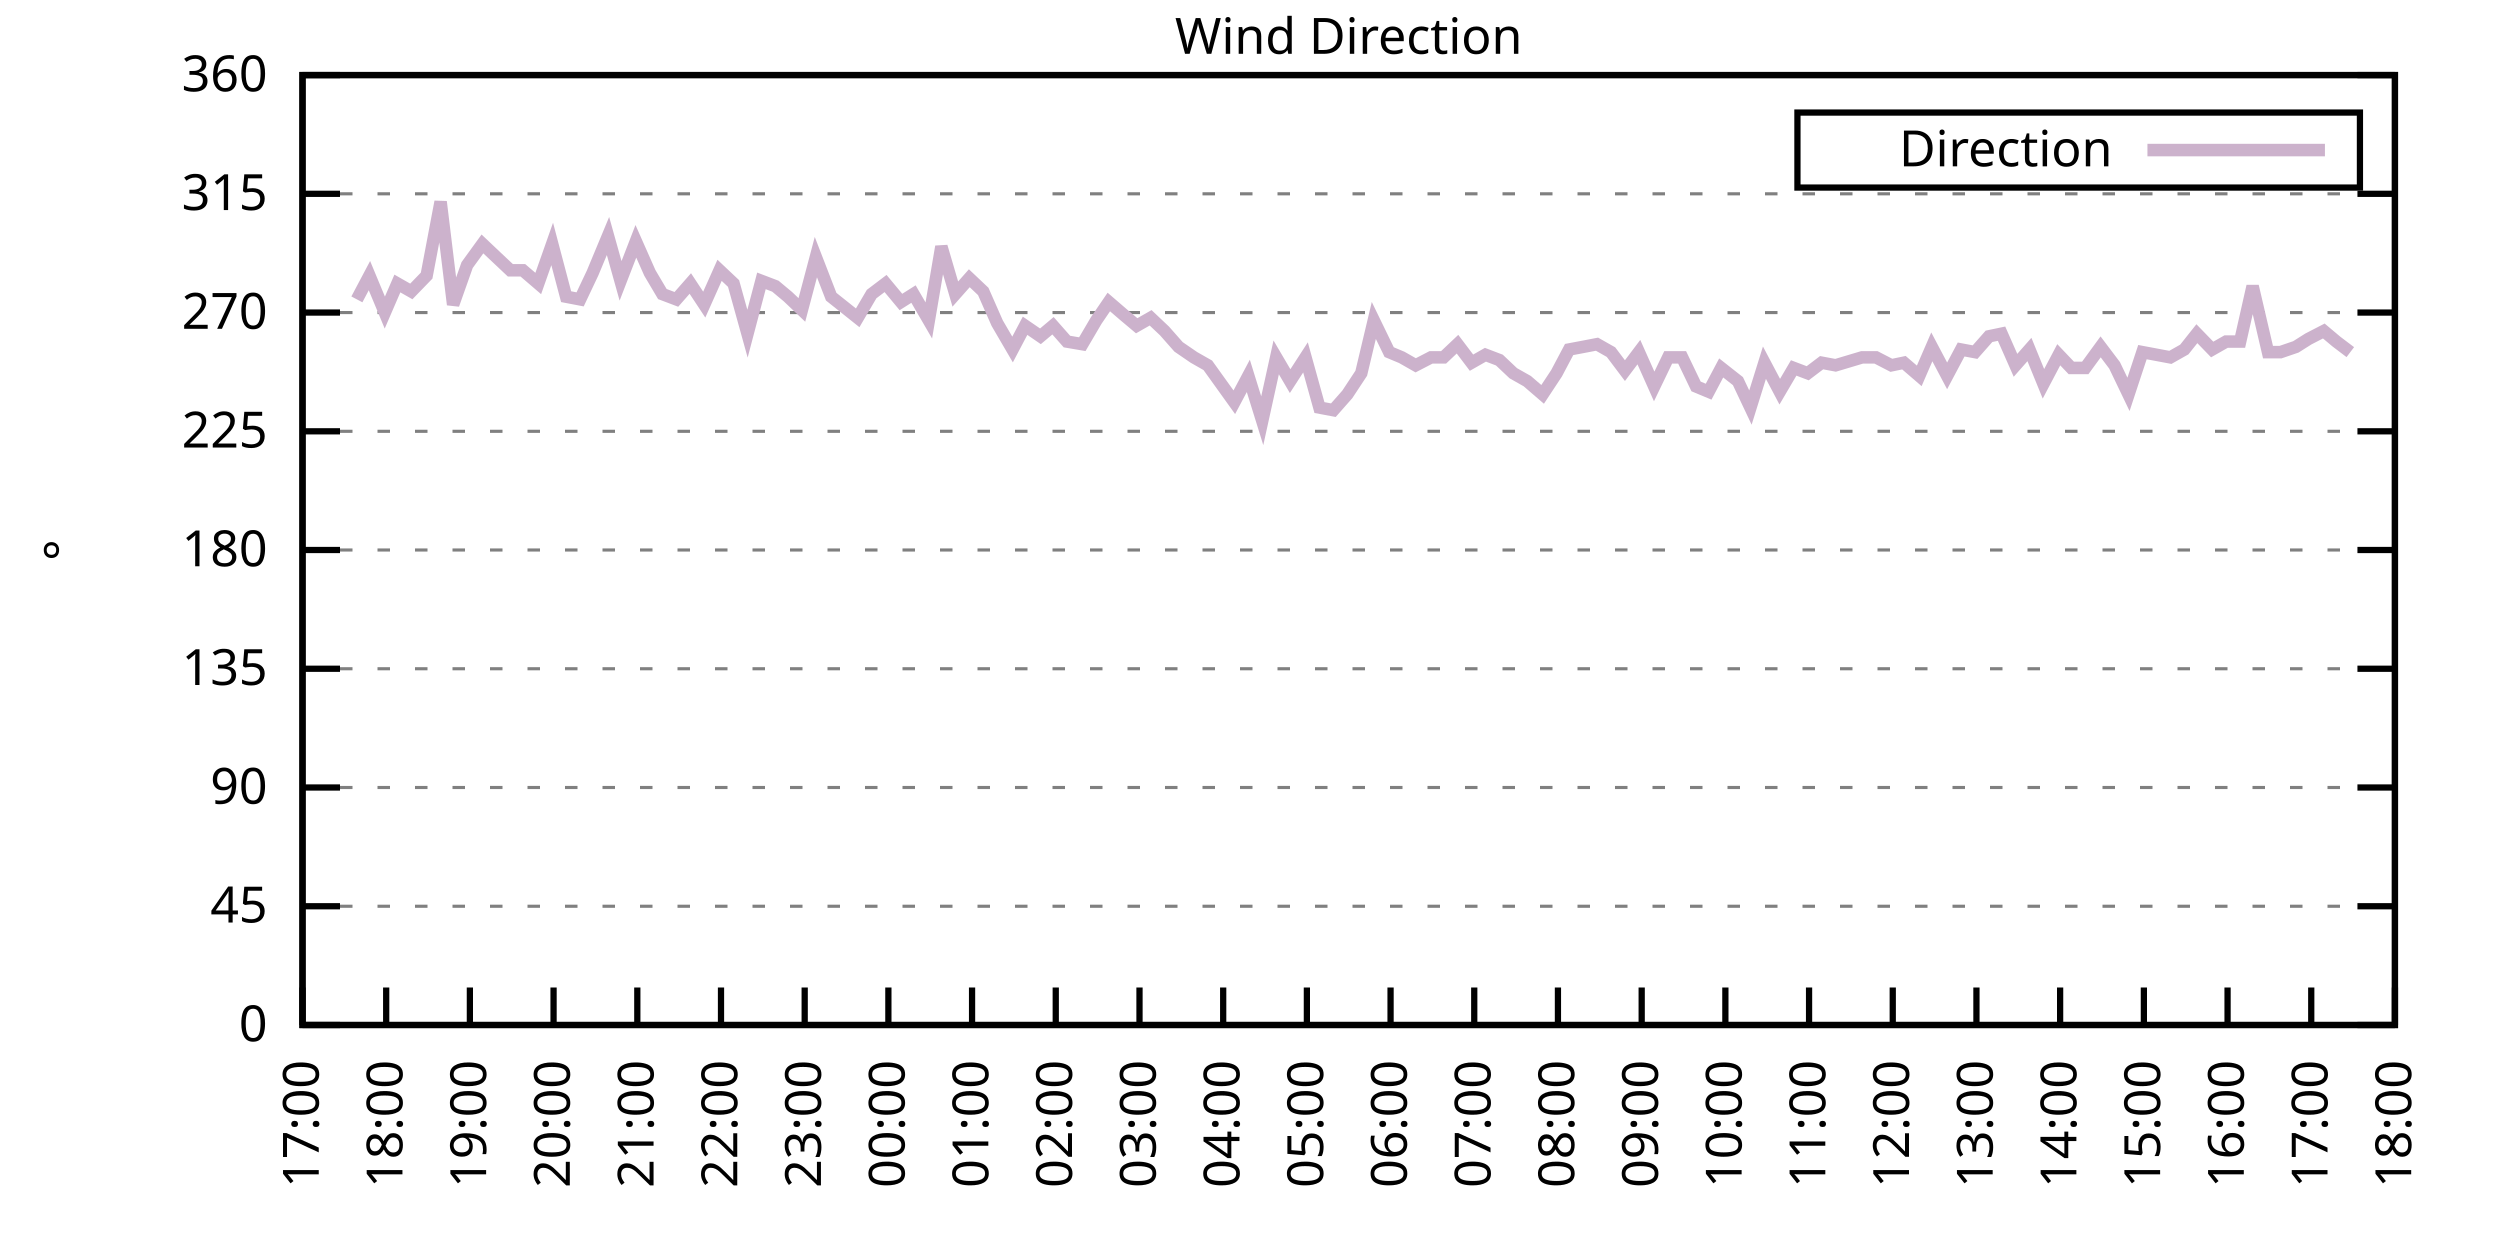
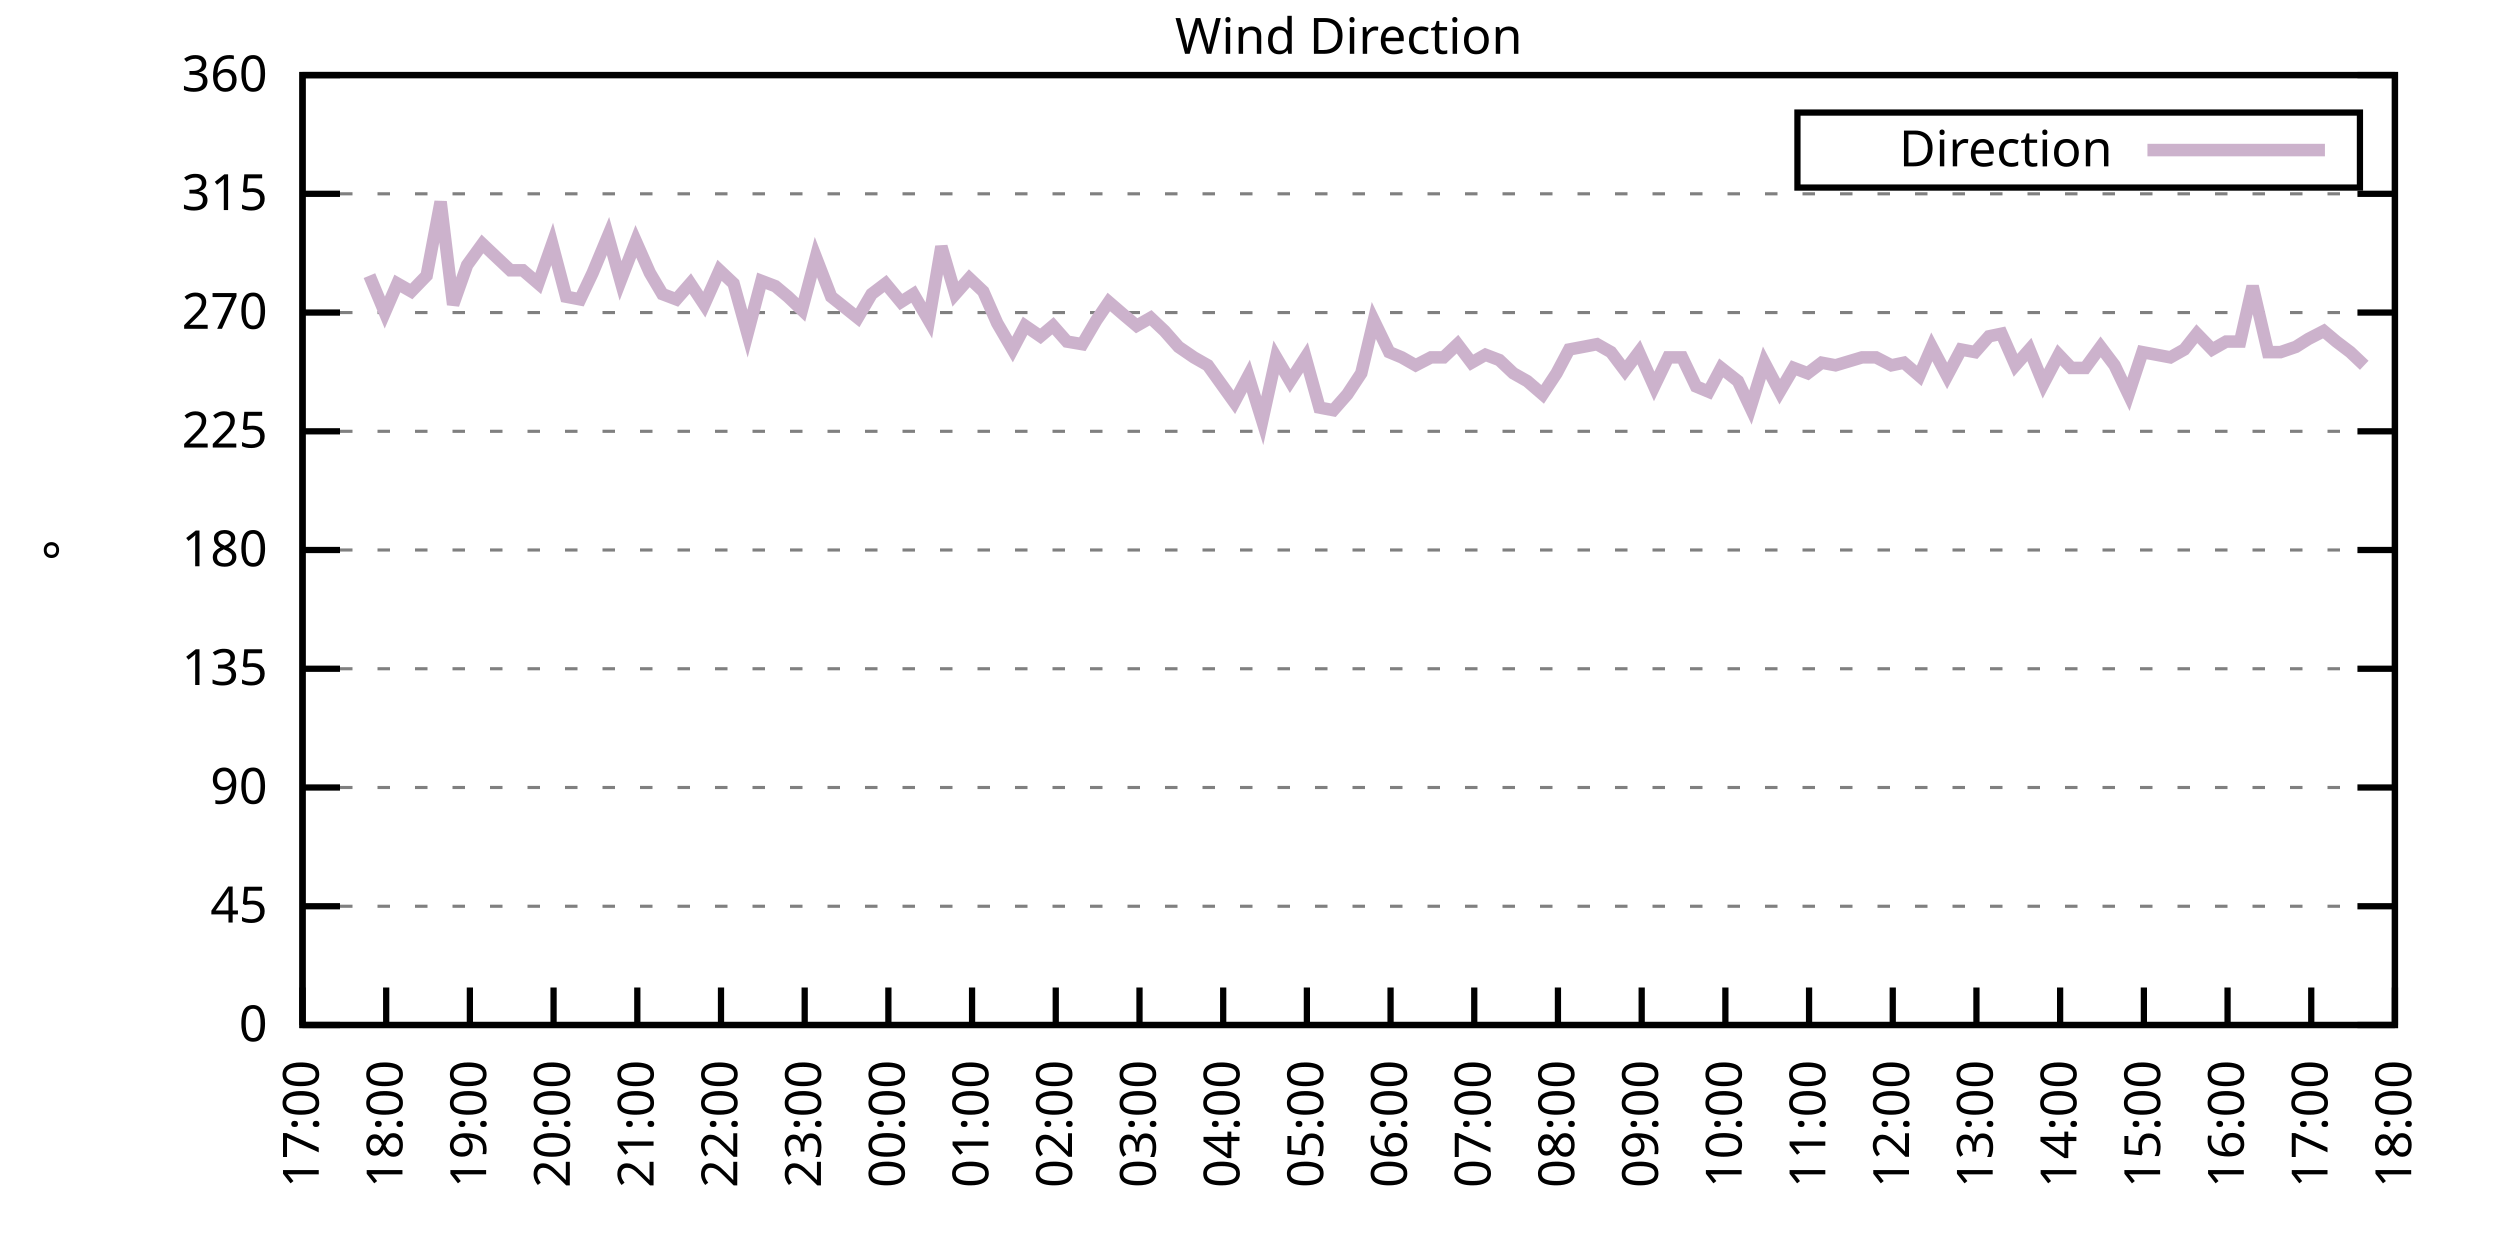
<svg xmlns="http://www.w3.org/2000/svg" xmlns:xlink="http://www.w3.org/1999/xlink" width="400" height="200" viewBox="0 0 400 200">
  <g id="gnuplot_canvas">
    <rect x="0" y="0" width="400" height="200" fill="none" />
    <defs>
      <circle id="gpDot" r="0.5" stroke-width="0.5" stroke="currentColor" />
      <path id="gpPt0" stroke-width="0.333" stroke="currentColor" d="M-1,0 h2 M0,-1 v2" />
      <path id="gpPt1" stroke-width="0.333" stroke="currentColor" d="M-1,-1 L1,1 M1,-1 L-1,1" />
      <path id="gpPt2" stroke-width="0.333" stroke="currentColor" d="M-1,0 L1,0 M0,-1 L0,1 M-1,-1 L1,1 M-1,1 L1,-1" />
      <rect id="gpPt3" stroke-width="0.333" stroke="currentColor" x="-1" y="-1" width="2" height="2" />
      <rect id="gpPt4" stroke-width="0.333" stroke="currentColor" fill="currentColor" x="-1" y="-1" width="2" height="2" />
      <circle id="gpPt5" stroke-width="0.333" stroke="currentColor" cx="0" cy="0" r="1" />
      <use xlink:href="#gpPt5" id="gpPt6" fill="currentColor" stroke="none" />
      <path id="gpPt7" stroke-width="0.333" stroke="currentColor" d="M0,-1.33 L-1.33,0.67 L1.33,0.67 z" />
      <use xlink:href="#gpPt7" id="gpPt8" fill="currentColor" stroke="none" />
      <use xlink:href="#gpPt7" id="gpPt9" stroke="currentColor" transform="rotate(180)" />
      <use xlink:href="#gpPt9" id="gpPt10" fill="currentColor" stroke="none" />
      <use xlink:href="#gpPt3" id="gpPt11" stroke="currentColor" transform="rotate(45)" />
      <use xlink:href="#gpPt11" id="gpPt12" fill="currentColor" stroke="none" />
      <path id="gpPt13" stroke-width="0.333" stroke="currentColor" d="M0,1.330 L1.265,0.411 L0.782,-1.067 L-0.782,-1.076 L-1.265,0.411 z" />
      <use xlink:href="#gpPt13" id="gpPt14" fill="currentColor" stroke="none" />
      <filter id="textbox" filterUnits="objectBoundingBox" x="0" y="0" height="1" width="1">
        <feFlood flood-color="white" flood-opacity="1" result="bgnd" />
        <feComposite in="SourceGraphic" in2="bgnd" operator="atop" />
      </filter>
      <filter id="greybox" filterUnits="objectBoundingBox" x="0" y="0" height="1" width="1">
        <feFlood flood-color="lightgrey" flood-opacity="1" result="grey" />
        <feComposite in="SourceGraphic" in2="grey" operator="atop" />
      </filter>
    </defs>
    <g fill="none" color="white" stroke="currentColor" stroke-width="1.00" stroke-linecap="butt" stroke-linejoin="miter">
</g>
    <g fill="none" color="black" stroke="currentColor" stroke-width="1.00" stroke-linecap="butt" stroke-linejoin="miter">
      <g stroke="none" shape-rendering="crispEdges">
        <polygon fill="rgb(255, 255, 255)" points="48.40,164.00 383.18,164.00 383.18,12.02 48.40,12.02 " />
      </g>
    </g>
    <g fill="none" color="black" stroke="currentColor" stroke-width="1.00" stroke-linecap="butt" stroke-linejoin="miter">
</g>
    <g fill="none" color="black" stroke="black" stroke-width="0.50" stroke-linecap="butt" stroke-linejoin="miter">
</g>
    <g fill="none" color="gray" stroke="currentColor" stroke-width="0.50" stroke-linecap="butt" stroke-linejoin="miter">
      <path stroke="gray" stroke-dasharray="2,4" class="gridline" d="M48.40,164.00 L383.19,164.00  " />
    </g>
    <g fill="none" color="gray" stroke="gray" stroke-width="1.00" stroke-linecap="butt" stroke-linejoin="miter">
</g>
    <g fill="none" color="black" stroke="currentColor" stroke-width="1.00" stroke-linecap="butt" stroke-linejoin="miter">
      <path stroke="black" d="M48.40,164.00 L54.40,164.00 M383.19,164.00 L377.19,164.00  " />
      <g transform="translate(42.80,166.60)" stroke="none" fill="black" font-family="Sans" font-size="8.00" text-anchor="end">
        <text>
          <tspan font-family="Sans"> 0</tspan>
        </text>
      </g>
    </g>
    <g fill="none" color="black" stroke="currentColor" stroke-width="1.00" stroke-linecap="butt" stroke-linejoin="miter">
</g>
    <g fill="none" color="black" stroke="black" stroke-width="0.50" stroke-linecap="butt" stroke-linejoin="miter">
</g>
    <g fill="none" color="gray" stroke="currentColor" stroke-width="0.50" stroke-linecap="butt" stroke-linejoin="miter">
      <path stroke="gray" stroke-dasharray="2,4" class="gridline" d="M48.40,145.00 L383.19,145.00  " />
    </g>
    <g fill="none" color="gray" stroke="gray" stroke-width="1.00" stroke-linecap="butt" stroke-linejoin="miter">
</g>
    <g fill="none" color="black" stroke="currentColor" stroke-width="1.00" stroke-linecap="butt" stroke-linejoin="miter">
      <path stroke="black" d="M48.40,145.00 L54.40,145.00 M383.19,145.00 L377.19,145.00  " />
      <g transform="translate(42.80,147.60)" stroke="none" fill="black" font-family="Sans" font-size="8.00" text-anchor="end">
        <text>
          <tspan font-family="Sans"> 45</tspan>
        </text>
      </g>
    </g>
    <g fill="none" color="black" stroke="currentColor" stroke-width="1.00" stroke-linecap="butt" stroke-linejoin="miter">
</g>
    <g fill="none" color="black" stroke="black" stroke-width="0.50" stroke-linecap="butt" stroke-linejoin="miter">
</g>
    <g fill="none" color="gray" stroke="currentColor" stroke-width="0.50" stroke-linecap="butt" stroke-linejoin="miter">
      <path stroke="gray" stroke-dasharray="2,4" class="gridline" d="M48.40,126.00 L383.19,126.00  " />
    </g>
    <g fill="none" color="gray" stroke="gray" stroke-width="1.00" stroke-linecap="butt" stroke-linejoin="miter">
</g>
    <g fill="none" color="black" stroke="currentColor" stroke-width="1.00" stroke-linecap="butt" stroke-linejoin="miter">
      <path stroke="black" d="M48.40,126.00 L54.40,126.00 M383.19,126.00 L377.19,126.00  " />
      <g transform="translate(42.80,128.60)" stroke="none" fill="black" font-family="Sans" font-size="8.00" text-anchor="end">
        <text>
          <tspan font-family="Sans"> 90</tspan>
        </text>
      </g>
    </g>
    <g fill="none" color="black" stroke="currentColor" stroke-width="1.00" stroke-linecap="butt" stroke-linejoin="miter">
</g>
    <g fill="none" color="black" stroke="black" stroke-width="0.50" stroke-linecap="butt" stroke-linejoin="miter">
</g>
    <g fill="none" color="gray" stroke="currentColor" stroke-width="0.50" stroke-linecap="butt" stroke-linejoin="miter">
      <path stroke="gray" stroke-dasharray="2,4" class="gridline" d="M48.40,107.00 L383.19,107.00  " />
    </g>
    <g fill="none" color="gray" stroke="gray" stroke-width="1.00" stroke-linecap="butt" stroke-linejoin="miter">
</g>
    <g fill="none" color="black" stroke="currentColor" stroke-width="1.00" stroke-linecap="butt" stroke-linejoin="miter">
      <path stroke="black" d="M48.40,107.00 L54.40,107.00 M383.19,107.00 L377.19,107.00  " />
      <g transform="translate(42.80,109.60)" stroke="none" fill="black" font-family="Sans" font-size="8.00" text-anchor="end">
        <text>
          <tspan font-family="Sans"> 135</tspan>
        </text>
      </g>
    </g>
    <g fill="none" color="black" stroke="currentColor" stroke-width="1.00" stroke-linecap="butt" stroke-linejoin="miter">
</g>
    <g fill="none" color="black" stroke="black" stroke-width="0.50" stroke-linecap="butt" stroke-linejoin="miter">
</g>
    <g fill="none" color="gray" stroke="currentColor" stroke-width="0.50" stroke-linecap="butt" stroke-linejoin="miter">
      <path stroke="gray" stroke-dasharray="2,4" class="gridline" d="M48.40,88.00 L383.19,88.00  " />
    </g>
    <g fill="none" color="gray" stroke="gray" stroke-width="1.00" stroke-linecap="butt" stroke-linejoin="miter">
</g>
    <g fill="none" color="black" stroke="currentColor" stroke-width="1.00" stroke-linecap="butt" stroke-linejoin="miter">
      <path stroke="black" d="M48.40,88.00 L54.40,88.00 M383.19,88.00 L377.19,88.00  " />
      <g transform="translate(42.80,90.60)" stroke="none" fill="black" font-family="Sans" font-size="8.00" text-anchor="end">
        <text>
          <tspan font-family="Sans"> 180</tspan>
        </text>
      </g>
    </g>
    <g fill="none" color="black" stroke="currentColor" stroke-width="1.00" stroke-linecap="butt" stroke-linejoin="miter">
</g>
    <g fill="none" color="black" stroke="black" stroke-width="0.50" stroke-linecap="butt" stroke-linejoin="miter">
</g>
    <g fill="none" color="gray" stroke="currentColor" stroke-width="0.50" stroke-linecap="butt" stroke-linejoin="miter">
      <path stroke="gray" stroke-dasharray="2,4" class="gridline" d="M48.40,69.01 L383.19,69.01  " />
    </g>
    <g fill="none" color="gray" stroke="gray" stroke-width="1.00" stroke-linecap="butt" stroke-linejoin="miter">
</g>
    <g fill="none" color="black" stroke="currentColor" stroke-width="1.00" stroke-linecap="butt" stroke-linejoin="miter">
      <path stroke="black" d="M48.40,69.01 L54.40,69.01 M383.19,69.01 L377.19,69.01  " />
      <g transform="translate(42.80,71.61)" stroke="none" fill="black" font-family="Sans" font-size="8.00" text-anchor="end">
        <text>
          <tspan font-family="Sans"> 225</tspan>
        </text>
      </g>
    </g>
    <g fill="none" color="black" stroke="currentColor" stroke-width="1.00" stroke-linecap="butt" stroke-linejoin="miter">
</g>
    <g fill="none" color="black" stroke="black" stroke-width="0.50" stroke-linecap="butt" stroke-linejoin="miter">
</g>
    <g fill="none" color="gray" stroke="currentColor" stroke-width="0.50" stroke-linecap="butt" stroke-linejoin="miter">
      <path stroke="gray" stroke-dasharray="2,4" class="gridline" d="M48.40,50.01 L383.19,50.01  " />
    </g>
    <g fill="none" color="gray" stroke="gray" stroke-width="1.00" stroke-linecap="butt" stroke-linejoin="miter">
</g>
    <g fill="none" color="black" stroke="currentColor" stroke-width="1.00" stroke-linecap="butt" stroke-linejoin="miter">
      <path stroke="black" d="M48.40,50.01 L54.40,50.01 M383.19,50.01 L377.19,50.01  " />
      <g transform="translate(42.80,52.61)" stroke="none" fill="black" font-family="Sans" font-size="8.00" text-anchor="end">
        <text>
          <tspan font-family="Sans"> 270</tspan>
        </text>
      </g>
    </g>
    <g fill="none" color="black" stroke="currentColor" stroke-width="1.00" stroke-linecap="butt" stroke-linejoin="miter">
</g>
    <g fill="none" color="black" stroke="black" stroke-width="0.50" stroke-linecap="butt" stroke-linejoin="miter">
</g>
    <g fill="none" color="gray" stroke="currentColor" stroke-width="0.50" stroke-linecap="butt" stroke-linejoin="miter">
      <path stroke="gray" stroke-dasharray="2,4" class="gridline" d="M48.40,31.01 L383.19,31.01  " />
    </g>
    <g fill="none" color="gray" stroke="gray" stroke-width="1.00" stroke-linecap="butt" stroke-linejoin="miter">
</g>
    <g fill="none" color="black" stroke="currentColor" stroke-width="1.00" stroke-linecap="butt" stroke-linejoin="miter">
      <path stroke="black" d="M48.40,31.01 L54.40,31.01 M383.19,31.01 L377.19,31.01  " />
      <g transform="translate(42.80,33.61)" stroke="none" fill="black" font-family="Sans" font-size="8.00" text-anchor="end">
        <text>
          <tspan font-family="Sans"> 315</tspan>
        </text>
      </g>
    </g>
    <g fill="none" color="black" stroke="currentColor" stroke-width="1.00" stroke-linecap="butt" stroke-linejoin="miter">
</g>
    <g fill="none" color="black" stroke="black" stroke-width="0.50" stroke-linecap="butt" stroke-linejoin="miter">
</g>
    <g fill="none" color="gray" stroke="currentColor" stroke-width="0.50" stroke-linecap="butt" stroke-linejoin="miter">
      <path stroke="gray" stroke-dasharray="2,4" class="gridline" d="M48.40,12.01 L383.19,12.01  " />
    </g>
    <g fill="none" color="gray" stroke="gray" stroke-width="1.00" stroke-linecap="butt" stroke-linejoin="miter">
</g>
    <g fill="none" color="black" stroke="currentColor" stroke-width="1.00" stroke-linecap="butt" stroke-linejoin="miter">
      <path stroke="black" d="M48.40,12.01 L54.40,12.01 M383.19,12.01 L377.19,12.01  " />
      <g transform="translate(42.80,14.61)" stroke="none" fill="black" font-family="Sans" font-size="8.00" text-anchor="end">
        <text>
          <tspan font-family="Sans"> 360</tspan>
        </text>
      </g>
    </g>
    <g fill="none" color="black" stroke="currentColor" stroke-width="1.00" stroke-linecap="butt" stroke-linejoin="miter">
      <path stroke="black" d="M48.40,164.00 L48.40,158.00  " />
      <g transform="translate(51.00,169.60) rotate(270.00)" stroke="none" fill="black" font-family="Sans" font-size="8.00" text-anchor="end">
        <text>
          <tspan font-family="Sans">17:00</tspan>
        </text>
      </g>
    </g>
    <g fill="none" color="black" stroke="currentColor" stroke-width="1.00" stroke-linecap="butt" stroke-linejoin="miter">
      <path stroke="black" d="M61.79,164.00 L61.79,158.00  " />
      <g transform="translate(64.39,169.60) rotate(270.00)" stroke="none" fill="black" font-family="Sans" font-size="8.00" text-anchor="end">
        <text>
          <tspan font-family="Sans">18:00</tspan>
        </text>
      </g>
    </g>
    <g fill="none" color="black" stroke="currentColor" stroke-width="1.00" stroke-linecap="butt" stroke-linejoin="miter">
      <path stroke="black" d="M75.18,164.00 L75.18,158.00  " />
      <g transform="translate(77.78,169.60) rotate(270.00)" stroke="none" fill="black" font-family="Sans" font-size="8.00" text-anchor="end">
        <text>
          <tspan font-family="Sans">19:00</tspan>
        </text>
      </g>
    </g>
    <g fill="none" color="black" stroke="currentColor" stroke-width="1.00" stroke-linecap="butt" stroke-linejoin="miter">
      <path stroke="black" d="M88.57,164.00 L88.57,158.00  " />
      <g transform="translate(91.17,169.60) rotate(270.00)" stroke="none" fill="black" font-family="Sans" font-size="8.00" text-anchor="end">
        <text>
          <tspan font-family="Sans">20:00</tspan>
        </text>
      </g>
    </g>
    <g fill="none" color="black" stroke="currentColor" stroke-width="1.00" stroke-linecap="butt" stroke-linejoin="miter">
      <path stroke="black" d="M101.97,164.00 L101.97,158.00  " />
      <g transform="translate(104.57,169.60) rotate(270.00)" stroke="none" fill="black" font-family="Sans" font-size="8.00" text-anchor="end">
        <text>
          <tspan font-family="Sans">21:00</tspan>
        </text>
      </g>
    </g>
    <g fill="none" color="black" stroke="currentColor" stroke-width="1.00" stroke-linecap="butt" stroke-linejoin="miter">
      <path stroke="black" d="M115.36,164.00 L115.36,158.00  " />
      <g transform="translate(117.96,169.60) rotate(270.00)" stroke="none" fill="black" font-family="Sans" font-size="8.00" text-anchor="end">
        <text>
          <tspan font-family="Sans">22:00</tspan>
        </text>
      </g>
    </g>
    <g fill="none" color="black" stroke="currentColor" stroke-width="1.00" stroke-linecap="butt" stroke-linejoin="miter">
      <path stroke="black" d="M128.75,164.00 L128.75,158.00  " />
      <g transform="translate(131.35,169.60) rotate(270.00)" stroke="none" fill="black" font-family="Sans" font-size="8.00" text-anchor="end">
        <text>
          <tspan font-family="Sans">23:00</tspan>
        </text>
      </g>
    </g>
    <g fill="none" color="black" stroke="currentColor" stroke-width="1.00" stroke-linecap="butt" stroke-linejoin="miter">
      <path stroke="black" d="M142.14,164.00 L142.14,158.00  " />
      <g transform="translate(144.74,169.60) rotate(270.00)" stroke="none" fill="black" font-family="Sans" font-size="8.00" text-anchor="end">
        <text>
          <tspan font-family="Sans">00:00</tspan>
        </text>
      </g>
    </g>
    <g fill="none" color="black" stroke="currentColor" stroke-width="1.00" stroke-linecap="butt" stroke-linejoin="miter">
      <path stroke="black" d="M155.53,164.00 L155.53,158.00  " />
      <g transform="translate(158.13,169.60) rotate(270.00)" stroke="none" fill="black" font-family="Sans" font-size="8.00" text-anchor="end">
        <text>
          <tspan font-family="Sans">01:00</tspan>
        </text>
      </g>
    </g>
    <g fill="none" color="black" stroke="currentColor" stroke-width="1.00" stroke-linecap="butt" stroke-linejoin="miter">
      <path stroke="black" d="M168.92,164.00 L168.92,158.00  " />
      <g transform="translate(171.52,169.60) rotate(270.00)" stroke="none" fill="black" font-family="Sans" font-size="8.00" text-anchor="end">
        <text>
          <tspan font-family="Sans">02:00</tspan>
        </text>
      </g>
    </g>
    <g fill="none" color="black" stroke="currentColor" stroke-width="1.00" stroke-linecap="butt" stroke-linejoin="miter">
      <path stroke="black" d="M182.32,164.00 L182.32,158.00  " />
      <g transform="translate(184.92,169.60) rotate(270.00)" stroke="none" fill="black" font-family="Sans" font-size="8.00" text-anchor="end">
        <text>
          <tspan font-family="Sans">03:00</tspan>
        </text>
      </g>
    </g>
    <g fill="none" color="black" stroke="currentColor" stroke-width="1.00" stroke-linecap="butt" stroke-linejoin="miter">
      <path stroke="black" d="M195.71,164.00 L195.71,158.00  " />
      <g transform="translate(198.31,169.60) rotate(270.00)" stroke="none" fill="black" font-family="Sans" font-size="8.00" text-anchor="end">
        <text>
          <tspan font-family="Sans">04:00</tspan>
        </text>
      </g>
    </g>
    <g fill="none" color="black" stroke="currentColor" stroke-width="1.00" stroke-linecap="butt" stroke-linejoin="miter">
      <path stroke="black" d="M209.10,164.00 L209.10,158.00  " />
      <g transform="translate(211.70,169.60) rotate(270.00)" stroke="none" fill="black" font-family="Sans" font-size="8.00" text-anchor="end">
        <text>
          <tspan font-family="Sans">05:00</tspan>
        </text>
      </g>
    </g>
    <g fill="none" color="black" stroke="currentColor" stroke-width="1.00" stroke-linecap="butt" stroke-linejoin="miter">
      <path stroke="black" d="M222.49,164.00 L222.49,158.00  " />
      <g transform="translate(225.09,169.60) rotate(270.00)" stroke="none" fill="black" font-family="Sans" font-size="8.00" text-anchor="end">
        <text>
          <tspan font-family="Sans">06:00</tspan>
        </text>
      </g>
    </g>
    <g fill="none" color="black" stroke="currentColor" stroke-width="1.00" stroke-linecap="butt" stroke-linejoin="miter">
      <path stroke="black" d="M235.88,164.00 L235.88,158.00  " />
      <g transform="translate(238.48,169.60) rotate(270.00)" stroke="none" fill="black" font-family="Sans" font-size="8.00" text-anchor="end">
        <text>
          <tspan font-family="Sans">07:00</tspan>
        </text>
      </g>
    </g>
    <g fill="none" color="black" stroke="currentColor" stroke-width="1.00" stroke-linecap="butt" stroke-linejoin="miter">
      <path stroke="black" d="M249.27,164.00 L249.27,158.00  " />
      <g transform="translate(251.87,169.60) rotate(270.00)" stroke="none" fill="black" font-family="Sans" font-size="8.00" text-anchor="end">
        <text>
          <tspan font-family="Sans">08:00</tspan>
        </text>
      </g>
    </g>
    <g fill="none" color="black" stroke="currentColor" stroke-width="1.00" stroke-linecap="butt" stroke-linejoin="miter">
      <path stroke="black" d="M262.67,164.00 L262.67,158.00  " />
      <g transform="translate(265.27,169.60) rotate(270.00)" stroke="none" fill="black" font-family="Sans" font-size="8.00" text-anchor="end">
        <text>
          <tspan font-family="Sans">09:00</tspan>
        </text>
      </g>
    </g>
    <g fill="none" color="black" stroke="currentColor" stroke-width="1.00" stroke-linecap="butt" stroke-linejoin="miter">
      <path stroke="black" d="M276.06,164.00 L276.06,158.00  " />
      <g transform="translate(278.66,169.60) rotate(270.00)" stroke="none" fill="black" font-family="Sans" font-size="8.00" text-anchor="end">
        <text>
          <tspan font-family="Sans">10:00</tspan>
        </text>
      </g>
    </g>
    <g fill="none" color="black" stroke="currentColor" stroke-width="1.00" stroke-linecap="butt" stroke-linejoin="miter">
      <path stroke="black" d="M289.45,164.00 L289.45,158.00  " />
      <g transform="translate(292.05,169.60) rotate(270.00)" stroke="none" fill="black" font-family="Sans" font-size="8.00" text-anchor="end">
        <text>
          <tspan font-family="Sans">11:00</tspan>
        </text>
      </g>
    </g>
    <g fill="none" color="black" stroke="currentColor" stroke-width="1.00" stroke-linecap="butt" stroke-linejoin="miter">
      <path stroke="black" d="M302.84,164.00 L302.84,158.00  " />
      <g transform="translate(305.44,169.60) rotate(270.00)" stroke="none" fill="black" font-family="Sans" font-size="8.00" text-anchor="end">
        <text>
          <tspan font-family="Sans">12:00</tspan>
        </text>
      </g>
    </g>
    <g fill="none" color="black" stroke="currentColor" stroke-width="1.00" stroke-linecap="butt" stroke-linejoin="miter">
      <path stroke="black" d="M316.23,164.00 L316.23,158.00  " />
      <g transform="translate(318.83,169.60) rotate(270.00)" stroke="none" fill="black" font-family="Sans" font-size="8.00" text-anchor="end">
        <text>
          <tspan font-family="Sans">13:00</tspan>
        </text>
      </g>
    </g>
    <g fill="none" color="black" stroke="currentColor" stroke-width="1.00" stroke-linecap="butt" stroke-linejoin="miter">
      <path stroke="black" d="M329.62,164.00 L329.62,158.00  " />
      <g transform="translate(332.22,169.60) rotate(270.00)" stroke="none" fill="black" font-family="Sans" font-size="8.00" text-anchor="end">
        <text>
          <tspan font-family="Sans">14:00</tspan>
        </text>
      </g>
    </g>
    <g fill="none" color="black" stroke="currentColor" stroke-width="1.00" stroke-linecap="butt" stroke-linejoin="miter">
      <path stroke="black" d="M343.02,164.00 L343.02,158.00  " />
      <g transform="translate(345.62,169.60) rotate(270.00)" stroke="none" fill="black" font-family="Sans" font-size="8.00" text-anchor="end">
        <text>
          <tspan font-family="Sans">15:00</tspan>
        </text>
      </g>
    </g>
    <g fill="none" color="black" stroke="currentColor" stroke-width="1.00" stroke-linecap="butt" stroke-linejoin="miter">
      <path stroke="black" d="M356.41,164.00 L356.41,158.00  " />
      <g transform="translate(359.01,169.60) rotate(270.00)" stroke="none" fill="black" font-family="Sans" font-size="8.00" text-anchor="end">
        <text>
          <tspan font-family="Sans">16:00</tspan>
        </text>
      </g>
    </g>
    <g fill="none" color="black" stroke="currentColor" stroke-width="1.00" stroke-linecap="butt" stroke-linejoin="miter">
      <path stroke="black" d="M369.80,164.00 L369.80,158.00  " />
      <g transform="translate(372.40,169.60) rotate(270.00)" stroke="none" fill="black" font-family="Sans" font-size="8.00" text-anchor="end">
        <text>
          <tspan font-family="Sans">17:00</tspan>
        </text>
      </g>
    </g>
    <g fill="none" color="black" stroke="currentColor" stroke-width="1.00" stroke-linecap="butt" stroke-linejoin="miter">
      <path stroke="black" d="M383.19,164.00 L383.19,158.00  " />
      <g transform="translate(385.79,169.60) rotate(270.00)" stroke="none" fill="black" font-family="Sans" font-size="8.00" text-anchor="end">
        <text>
          <tspan font-family="Sans">18:00</tspan>
        </text>
      </g>
    </g>
    <g fill="none" color="black" stroke="currentColor" stroke-width="1.00" stroke-linecap="butt" stroke-linejoin="miter">
</g>
    <g fill="none" color="black" stroke="currentColor" stroke-width="1.00" stroke-linecap="butt" stroke-linejoin="miter">
      <path stroke="black" d="M48.40,12.01 L48.40,164.00 L383.19,164.00 L383.19,12.01 L48.40,12.01 Z  " />
    </g>
    <g fill="none" color="black" stroke="currentColor" stroke-width="1.00" stroke-linecap="butt" stroke-linejoin="miter">
</g>
    <g fill="none" color="black" stroke="currentColor" stroke-width="1.00" stroke-linecap="butt" stroke-linejoin="miter">
      <path stroke="black" d="M287.59,30.01 L287.59,18.01 L377.59,18.01 L377.59,30.01 L287.59,30.01 Z  " />
    </g>
    <g id="Wind_direction_plot_1">
      <g fill="none" color="white" stroke="black" stroke-width="2.00" stroke-linecap="butt" stroke-linejoin="miter">
</g>
      <g fill="none" color="black" stroke="currentColor" stroke-width="2.00" stroke-linecap="butt" stroke-linejoin="miter">
        <g transform="translate(337.99,26.61)" stroke="none" fill="black" font-family="Sans" font-size="8.00" text-anchor="end">
          <text>
            <tspan font-family="Sans">Direction</tspan>
          </text>
        </g>
      </g>
      <g fill="none" color="black" stroke="currentColor" stroke-width="2.00" stroke-linecap="butt" stroke-linejoin="miter">
-         <path stroke="rgb(204, 178, 204)" d="M343.59,24.01 L371.99,24.01 M57.10,47.90 L59.11,44.10 L61.57,50.01 L63.58,45.36 L65.81,46.63 L68.26,44.10   L70.50,32.28 L72.50,48.74 L74.74,42.41 L77.19,39.03 L79.42,41.14 L81.66,43.25 L83.66,43.25 L86.12,45.36   L88.35,39.03 L90.58,47.47 L92.82,47.90 L94.82,43.67 L97.28,37.76 L99.29,44.94 L101.74,38.61 L103.98,43.67   L105.98,47.05 L108.22,47.90 L110.45,45.36 L112.68,48.74 L115.13,43.25 L117.37,45.36 L119.60,53.39 L121.83,44.94   L124.06,45.79 L126.07,47.47 L128.30,49.59 L130.54,41.14 L132.99,47.47 L137.23,50.85 L139.46,47.05 L141.69,45.36   L144.15,48.32 L146.16,47.05 L148.61,51.27 L150.62,39.45 L152.85,47.05 L155.09,44.52 L157.32,46.63 L159.55,51.70   L162.01,55.92 L164.01,52.12 L166.47,53.81 L168.48,52.12 L170.71,54.65 L173.17,55.07 L175.40,51.27 L177.41,48.32   L179.86,50.43 L181.87,52.12 L184.10,50.85 L186.33,52.96 L188.57,55.50 L191.02,57.18 L193.25,58.45 L197.49,64.36   L199.73,60.14 L201.96,67.32 L204.19,57.18 L206.42,60.98 L208.88,57.18 L211.11,65.21 L213.34,65.63 L215.57,63.10   L217.80,59.72 L219.81,51.27 L222.27,56.34 L224.28,57.18 L226.51,58.45 L228.96,57.18 L230.97,57.18 L233.20,55.07   L235.44,58.03 L237.67,56.76 L239.90,57.61 L242.13,59.72 L244.36,60.98 L246.82,63.10 L249.05,59.72 L251.06,55.92   L253.29,55.50 L255.52,55.07 L257.76,56.34 L259.99,59.30 L262.22,56.34 L264.67,61.83 L266.91,57.18 L269.14,57.18   L271.37,61.83 L273.38,62.67 L275.39,58.87 L278.07,60.98 L280.07,65.21 L282.31,58.03 L284.76,62.67 L286.99,58.87   L289.23,59.72 L291.46,58.03 L293.69,58.45 L297.93,57.18 L300.16,57.18 L302.62,58.45 L304.63,58.03 L307.08,60.14   L309.09,55.50 L311.54,60.14 L313.78,55.92 L316.01,56.34 L318.24,53.81 L320.25,53.39 L322.48,58.45 L324.71,55.92   L326.95,61.41 L329.40,56.76 L331.41,58.87 L333.64,58.87 L336.10,55.50 L338.33,58.45 L340.56,63.10 L342.79,56.34   L347.26,57.18 L349.49,55.92 L351.50,53.39 L353.95,55.92 L356.18,54.65 L358.42,54.65 L360.42,45.79 L362.88,56.34   L364.89,56.34 L367.34,55.50 L369.35,54.23 L371.81,52.96 L373.82,54.65 L376.05,56.34  " />
+         <path stroke="rgb(204, 178, 204)" d="M343.59,24.01 L371.99,24.01 M59.11,44.10 L61.57,50.01 L63.58,45.36 L65.81,46.63 L68.26,44.10 L70.50,32.28   L72.50,48.74 L74.74,42.41 L77.19,39.03 L79.42,41.14 L81.66,43.25 L83.66,43.25 L86.12,45.36 L88.35,39.03   L90.58,47.47 L92.82,47.90 L94.82,43.67 L97.28,37.76 L99.29,44.94 L101.74,38.61 L103.98,43.67 L105.98,47.05   L108.22,47.90 L110.45,45.36 L112.68,48.74 L115.13,43.25 L117.37,45.36 L119.60,53.39 L121.83,44.94 L124.06,45.79   L126.07,47.47 L128.30,49.59 L130.54,41.14 L132.99,47.47 L137.23,50.85 L139.46,47.05 L141.69,45.36 L144.15,48.32   L146.16,47.05 L148.61,51.27 L150.62,39.45 L152.85,47.05 L155.09,44.52 L157.32,46.63 L159.55,51.70 L162.01,55.92   L164.01,52.12 L166.47,53.81 L168.48,52.12 L170.71,54.65 L173.17,55.07 L175.40,51.27 L177.41,48.32 L179.86,50.43   L181.87,52.12 L184.10,50.85 L186.33,52.96 L188.57,55.50 L191.02,57.18 L193.25,58.45 L197.49,64.36 L199.73,60.14   L201.96,67.32 L204.19,57.18 L206.42,60.98 L208.88,57.18 L211.11,65.21 L213.34,65.63 L215.57,63.10 L217.80,59.72   L219.81,51.27 L222.27,56.34 L224.28,57.18 L226.51,58.45 L228.96,57.18 L230.97,57.18 L233.20,55.07 L235.44,58.03   L237.67,56.76 L239.90,57.61 L242.13,59.72 L244.36,60.98 L246.82,63.10 L249.05,59.72 L251.06,55.92 L253.29,55.50   L255.52,55.07 L257.76,56.34 L259.99,59.30 L262.22,56.34 L264.67,61.83 L266.91,57.18 L269.14,57.18 L271.37,61.83   L273.38,62.67 L275.39,58.87 L278.07,60.98 L280.07,65.21 L282.31,58.03 L284.76,62.67 L286.99,58.87 L289.23,59.72   L291.46,58.03 L293.69,58.45 L297.93,57.18 L300.16,57.18 L302.62,58.45 L304.63,58.03 L307.08,60.14 L309.09,55.50   L311.54,60.14 L313.78,55.92 L316.01,56.34 L318.24,53.81 L320.25,53.39 L322.48,58.45 L324.71,55.92 L326.95,61.41   L329.40,56.76 L331.41,58.87 L333.64,58.87 L336.10,55.50 L338.33,58.45 L340.56,63.10 L342.79,56.34 L347.26,57.18   L349.49,55.92 L351.50,53.39 L353.95,55.92 L356.18,54.65 L358.42,54.65 L360.42,45.79 L362.88,56.34 L364.89,56.34   L367.34,55.50 L369.35,54.23 L371.81,52.96 L373.82,54.65 L376.05,56.34 L378.28,58.45  " />
      </g>
    </g>
    <g fill="none" color="black" stroke="currentColor" stroke-width="2.00" stroke-linecap="butt" stroke-linejoin="miter">
</g>
    <g fill="none" color="black" stroke="black" stroke-width="1.00" stroke-linecap="butt" stroke-linejoin="miter">
</g>
    <g fill="none" color="black" stroke="currentColor" stroke-width="1.00" stroke-linecap="butt" stroke-linejoin="miter">
      <path stroke="black" d="M48.40,12.01 L48.40,164.00 L383.19,164.00 L383.19,12.01 L48.40,12.01 Z  " />
      <g transform="translate(12.80,88.01) rotate(270.00)" stroke="none" fill="black" font-family="Sans" font-size="8.00" text-anchor="middle">
        <text>
          <tspan font-family="Sans">°</tspan>
        </text>
      </g>
    </g>
    <g fill="none" color="black" stroke="currentColor" stroke-width="1.00" stroke-linecap="butt" stroke-linejoin="miter">
</g>
    <g fill="none" color="black" stroke="currentColor" stroke-width="1.00" stroke-linecap="butt" stroke-linejoin="miter">
      <g transform="translate(215.79,8.61)" stroke="none" fill="black" font-family="Sans" font-size="8.00" text-anchor="middle">
        <text>
          <tspan font-family="Sans">Wind Direction</tspan>
        </text>
      </g>
    </g>
    <g fill="none" color="black" stroke="currentColor" stroke-width="1.00" stroke-linecap="butt" stroke-linejoin="miter">
</g>
  </g>
</svg>
